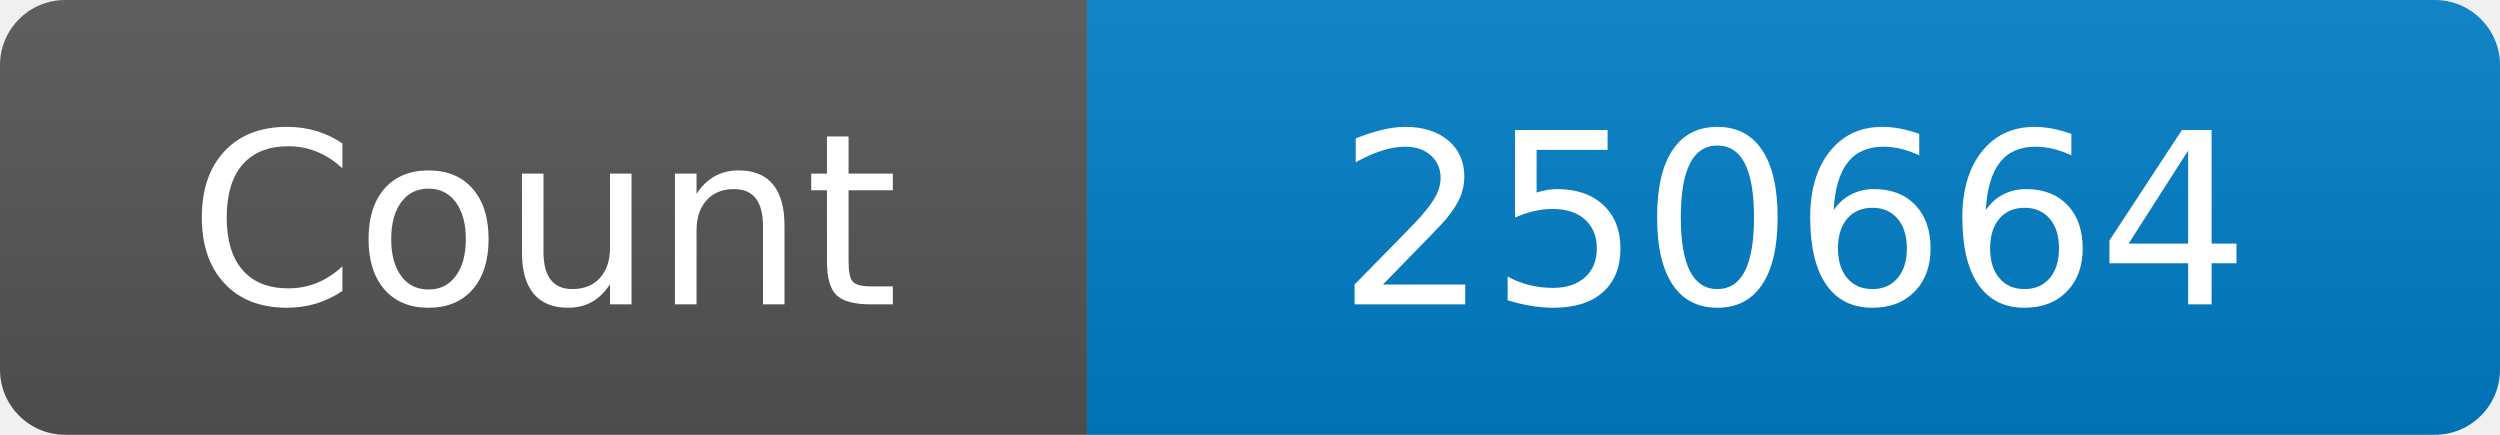
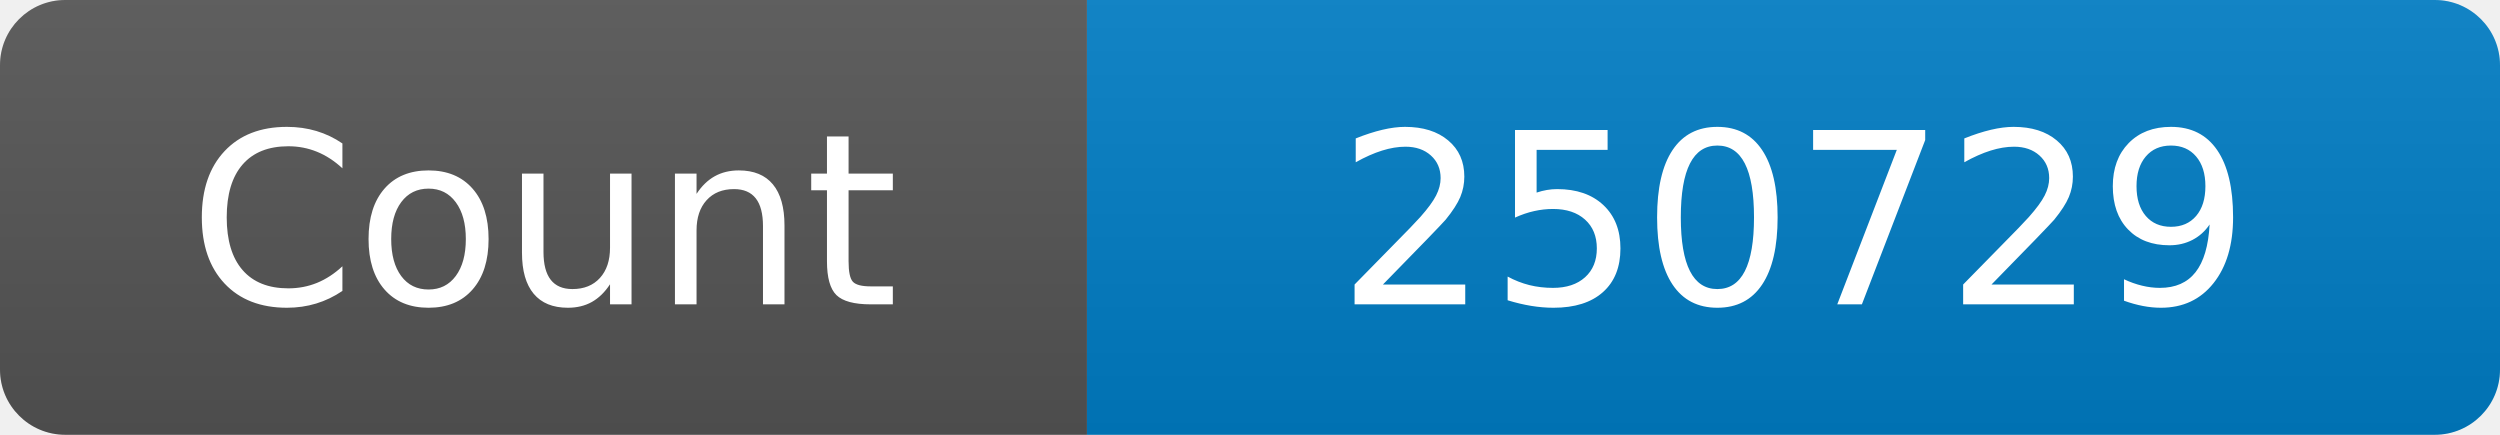
<svg xmlns="http://www.w3.org/2000/svg" width="115" height="20" role="img" aria-label="Maintained?: yes">
  <linearGradient id="s" x2="0" y2="100%">
    <stop offset="0" stop-color="#bbb" stop-opacity=".1" />
    <stop offset="1" stop-opacity=".1" />
  </linearGradient>
  <clipPath id="r">
    <rect width="115" height="20" rx="3" fill="#fff" />
  </clipPath>
  <g clip-path="url(#r)">
    <rect width="50" height="20" fill="#555" />
    <rect x="50" width="160" height="20" fill="#007ec6" />
    <rect width="115" height="20" fill="url(#s)" />
  </g>
  <g fill="#fff" text-anchor="middle" font-family="Verdana,Geneva,DejaVu Sans,sans-serif" font-size="110">
    <text x="250" y="140" transform="scale(.1)" fill="#fff">Count</text>
-     <text x="825" y="140" transform="scale(.1)" fill="#fff">250664</text>
+     <text x="825" y="140" transform="scale(.1)" fill="#fff">250729</text>
  </g>
</svg>
